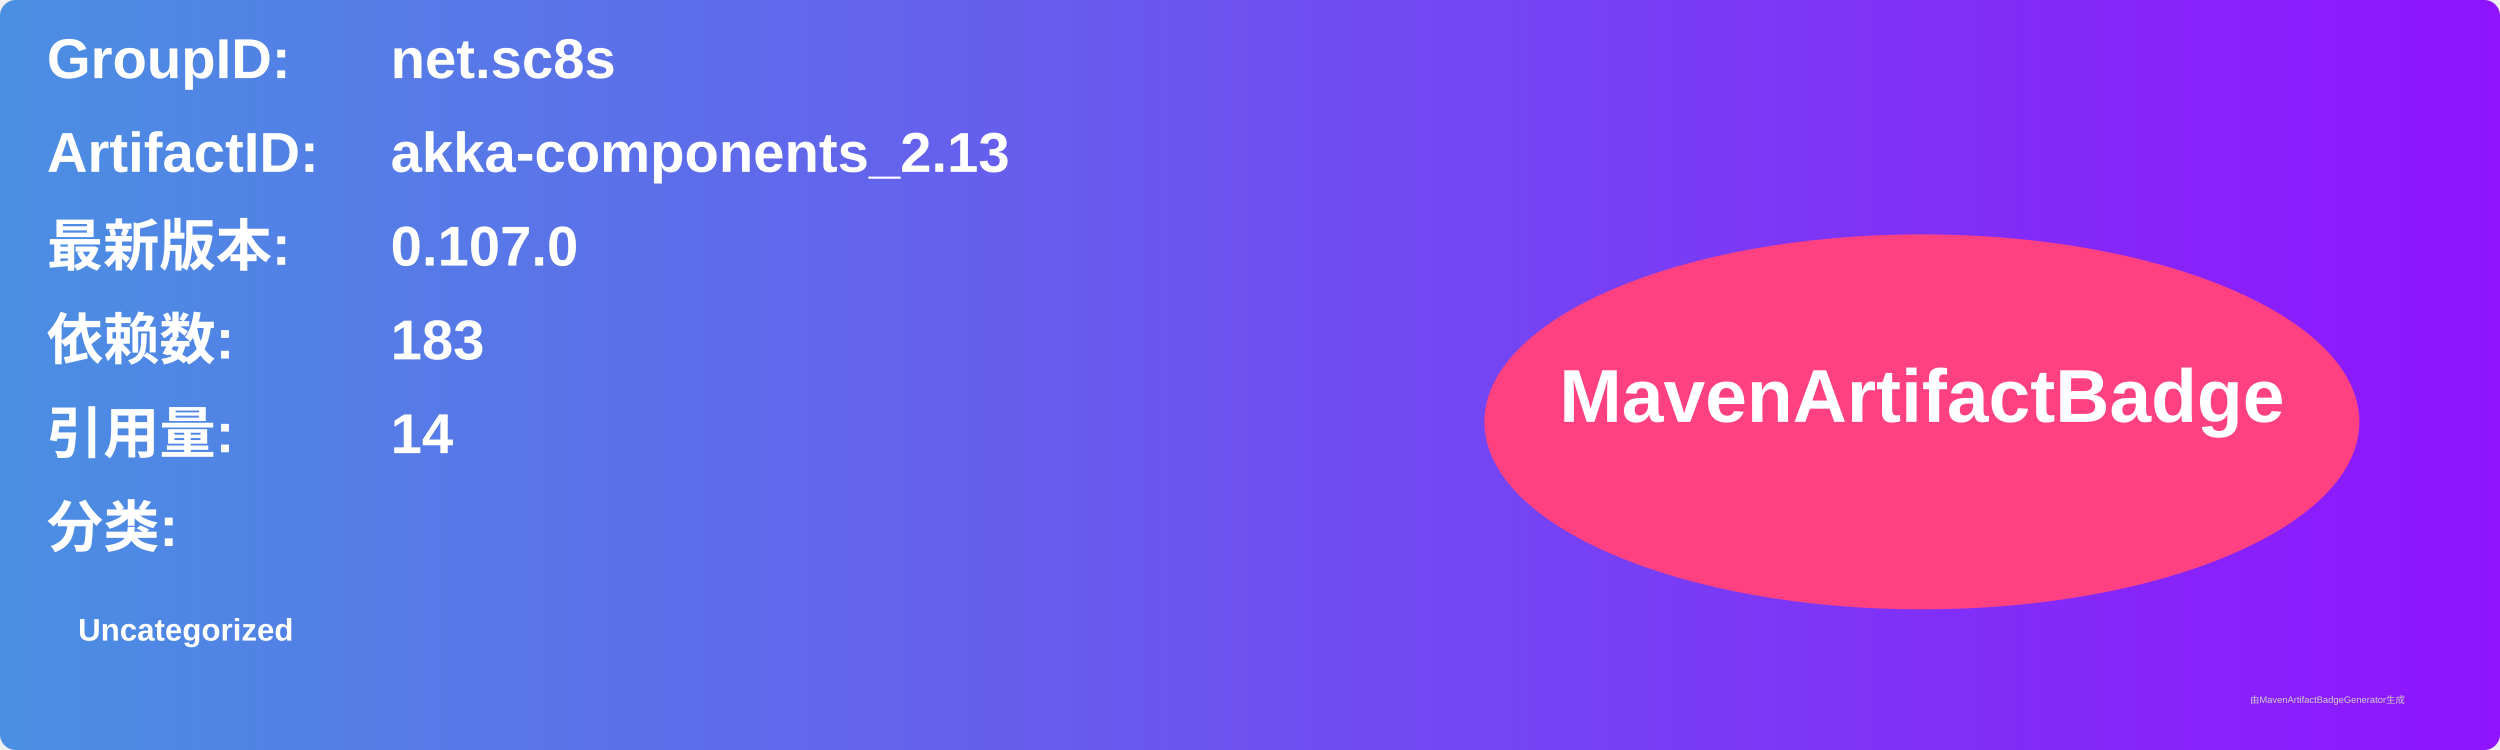
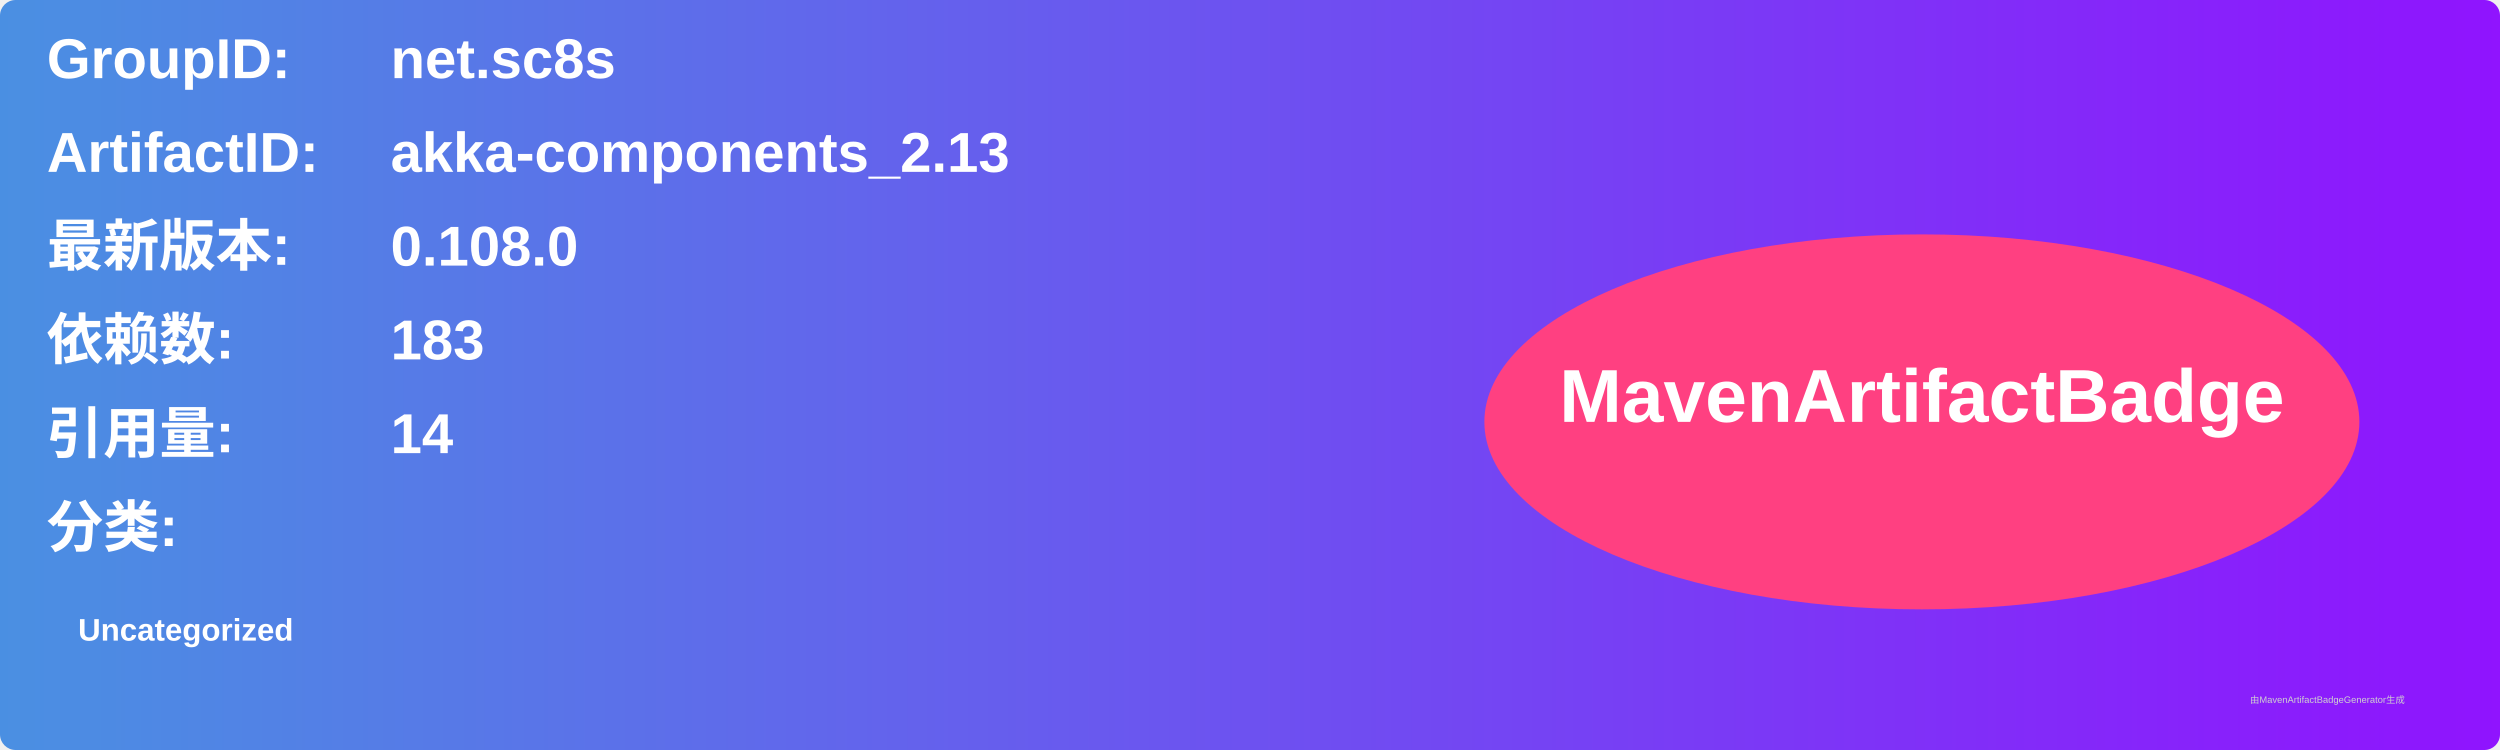
<svg xmlns="http://www.w3.org/2000/svg" width="800" height="240" viewBox="0 0 800 240">
  <linearGradient id="grad" x1="0%" y1="0%" x2="100%" y2="0%">
    <stop offset="0%" stop-color="#4a90e2" />
    <stop offset="100%" stop-color="#9013fe" />
  </linearGradient>
  <rect width="100%" height="100%" rx="5" ry="5" fill="url(#grad)" />
  <g transform="translate(15, 15)">
    <text x="0" y="10" font-family="Arial" font-size="18" fill="white" font-weight="bold" width="260">GroupID:</text>
    <text x="110" y="10" font-family="Arial" font-size="18" fill="white" font-weight="bold" width="460">net.sc8s</text>
    <text x="0" y="40" font-family="Arial" font-size="18" fill="white" font-weight="bold" width="260">ArtifactID:</text>
    <text x="110" y="40" font-family="Arial" font-size="18" fill="white" font-weight="bold" width="460">akka-components_2.13</text>
    <text x="0" y="70" font-family="Arial" font-size="18" fill="white" font-weight="bold">最新版本:</text>
    <text x="110" y="70" font-family="Arial" font-size="18" fill="white" font-weight="bold">
-       <tspan font-weight="bold">0.107.0</tspan>
+       <tspan font-weight="bold">0.108.0</tspan>
    </text>
    <text x="0" y="100" font-family="Arial" font-size="18" fill="white" font-weight="bold">依赖数: </text>
    <text x="110" y="100" font-family="Arial" font-size="18" fill="white">
      <tspan font-weight="bold">183</tspan>
    </text>
    <text x="0" y="130" font-family="Arial" font-size="18" fill="white" font-weight="bold">引用量: </text>
    <text x="110" y="130" font-family="Arial" font-size="18" fill="white">
      <tspan font-weight="bold">14</tspan>
    </text>
    <text x="0" y="160" font-family="Arial" font-size="18" fill="white" font-weight="bold">分类:</text>
    <text x="10" y="190" font-family="Arial" font-size="10" fill="white">
      <tspan font-weight="bold">Uncategorized</tspan>
    </text>
    <ellipse cx="600" cy="120" rx="140" ry="60" fill="#ff4081" />
    <text x="600" y="120" text-anchor="middle" font-family="Arial" font-size="24" fill="white" font-weight="bold">MavenArtifactBadge</text>
  </g>
  <text x="720" y="225" font-family="Arial" font-size="3" fill="#d0d0d0">由MavenArtifactBadgeGenerator生成</text>
</svg>
